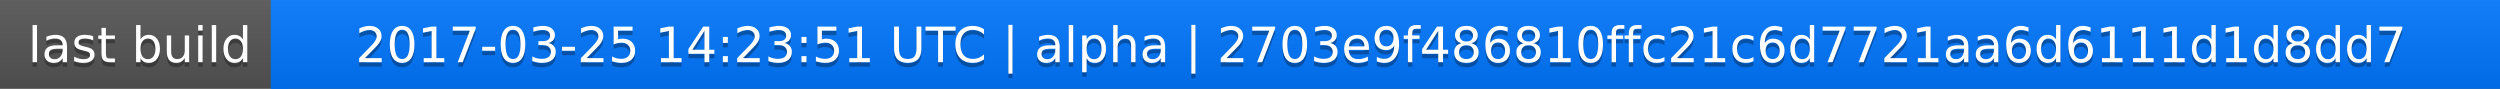
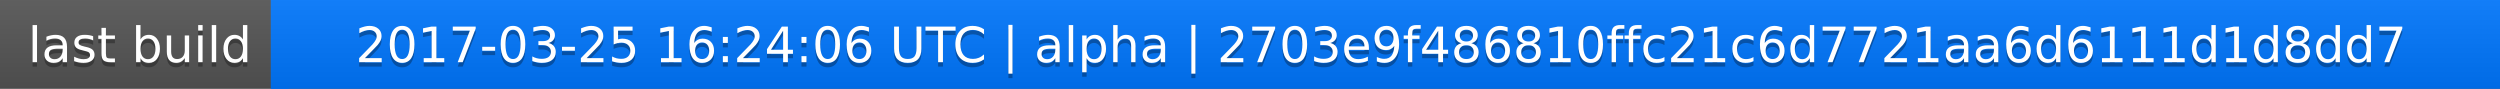
<svg xmlns="http://www.w3.org/2000/svg" width="563" height="20">
  <linearGradient id="a" x2="0" y2="100%">
    <stop offset="0" stop-color="#bbb" stop-opacity=".1" />
    <stop offset="1" stop-opacity=".1" />
  </linearGradient>
  <rect rx="0" width="563" height="20" fill="#555" />
  <rect rx="0" x="61" width="502" height="20" fill="#07f" />
  <path fill="#07f" d="M61 0h4v20h-4z" />
  <rect rx="0" width="563" height="20" fill="url(#a)" />
  <g fill="#fff" text-anchor="middle" font-family="DejaVu Sans,Verdana,Geneva,sans-serif" font-size="11">
    <text x="31.5" y="15" fill="#010101" fill-opacity=".3">last build</text>
    <text x="31.5" y="14">last build</text>
-     <text x="311" y="15" fill="#010101" fill-opacity=".3">2017-03-25 14:23:51 UTC | alpha | 2703e9f486810ffc21c6d7721aa6d6111d1d8dd7</text>
-     <text x="311" y="14">2017-03-25 14:23:51 UTC | alpha | 2703e9f486810ffc21c6d7721aa6d6111d1d8dd7</text>
+     <text x="311" y="15" fill="#010101" fill-opacity=".3">2017-03-25 16:24:06 UTC | alpha | 2703e9f486810ffc21c6d7721aa6d6111d1d8dd7</text>
+     <text x="311" y="14">2017-03-25 16:24:06 UTC | alpha | 2703e9f486810ffc21c6d7721aa6d6111d1d8dd7</text>
  </g>
</svg>
